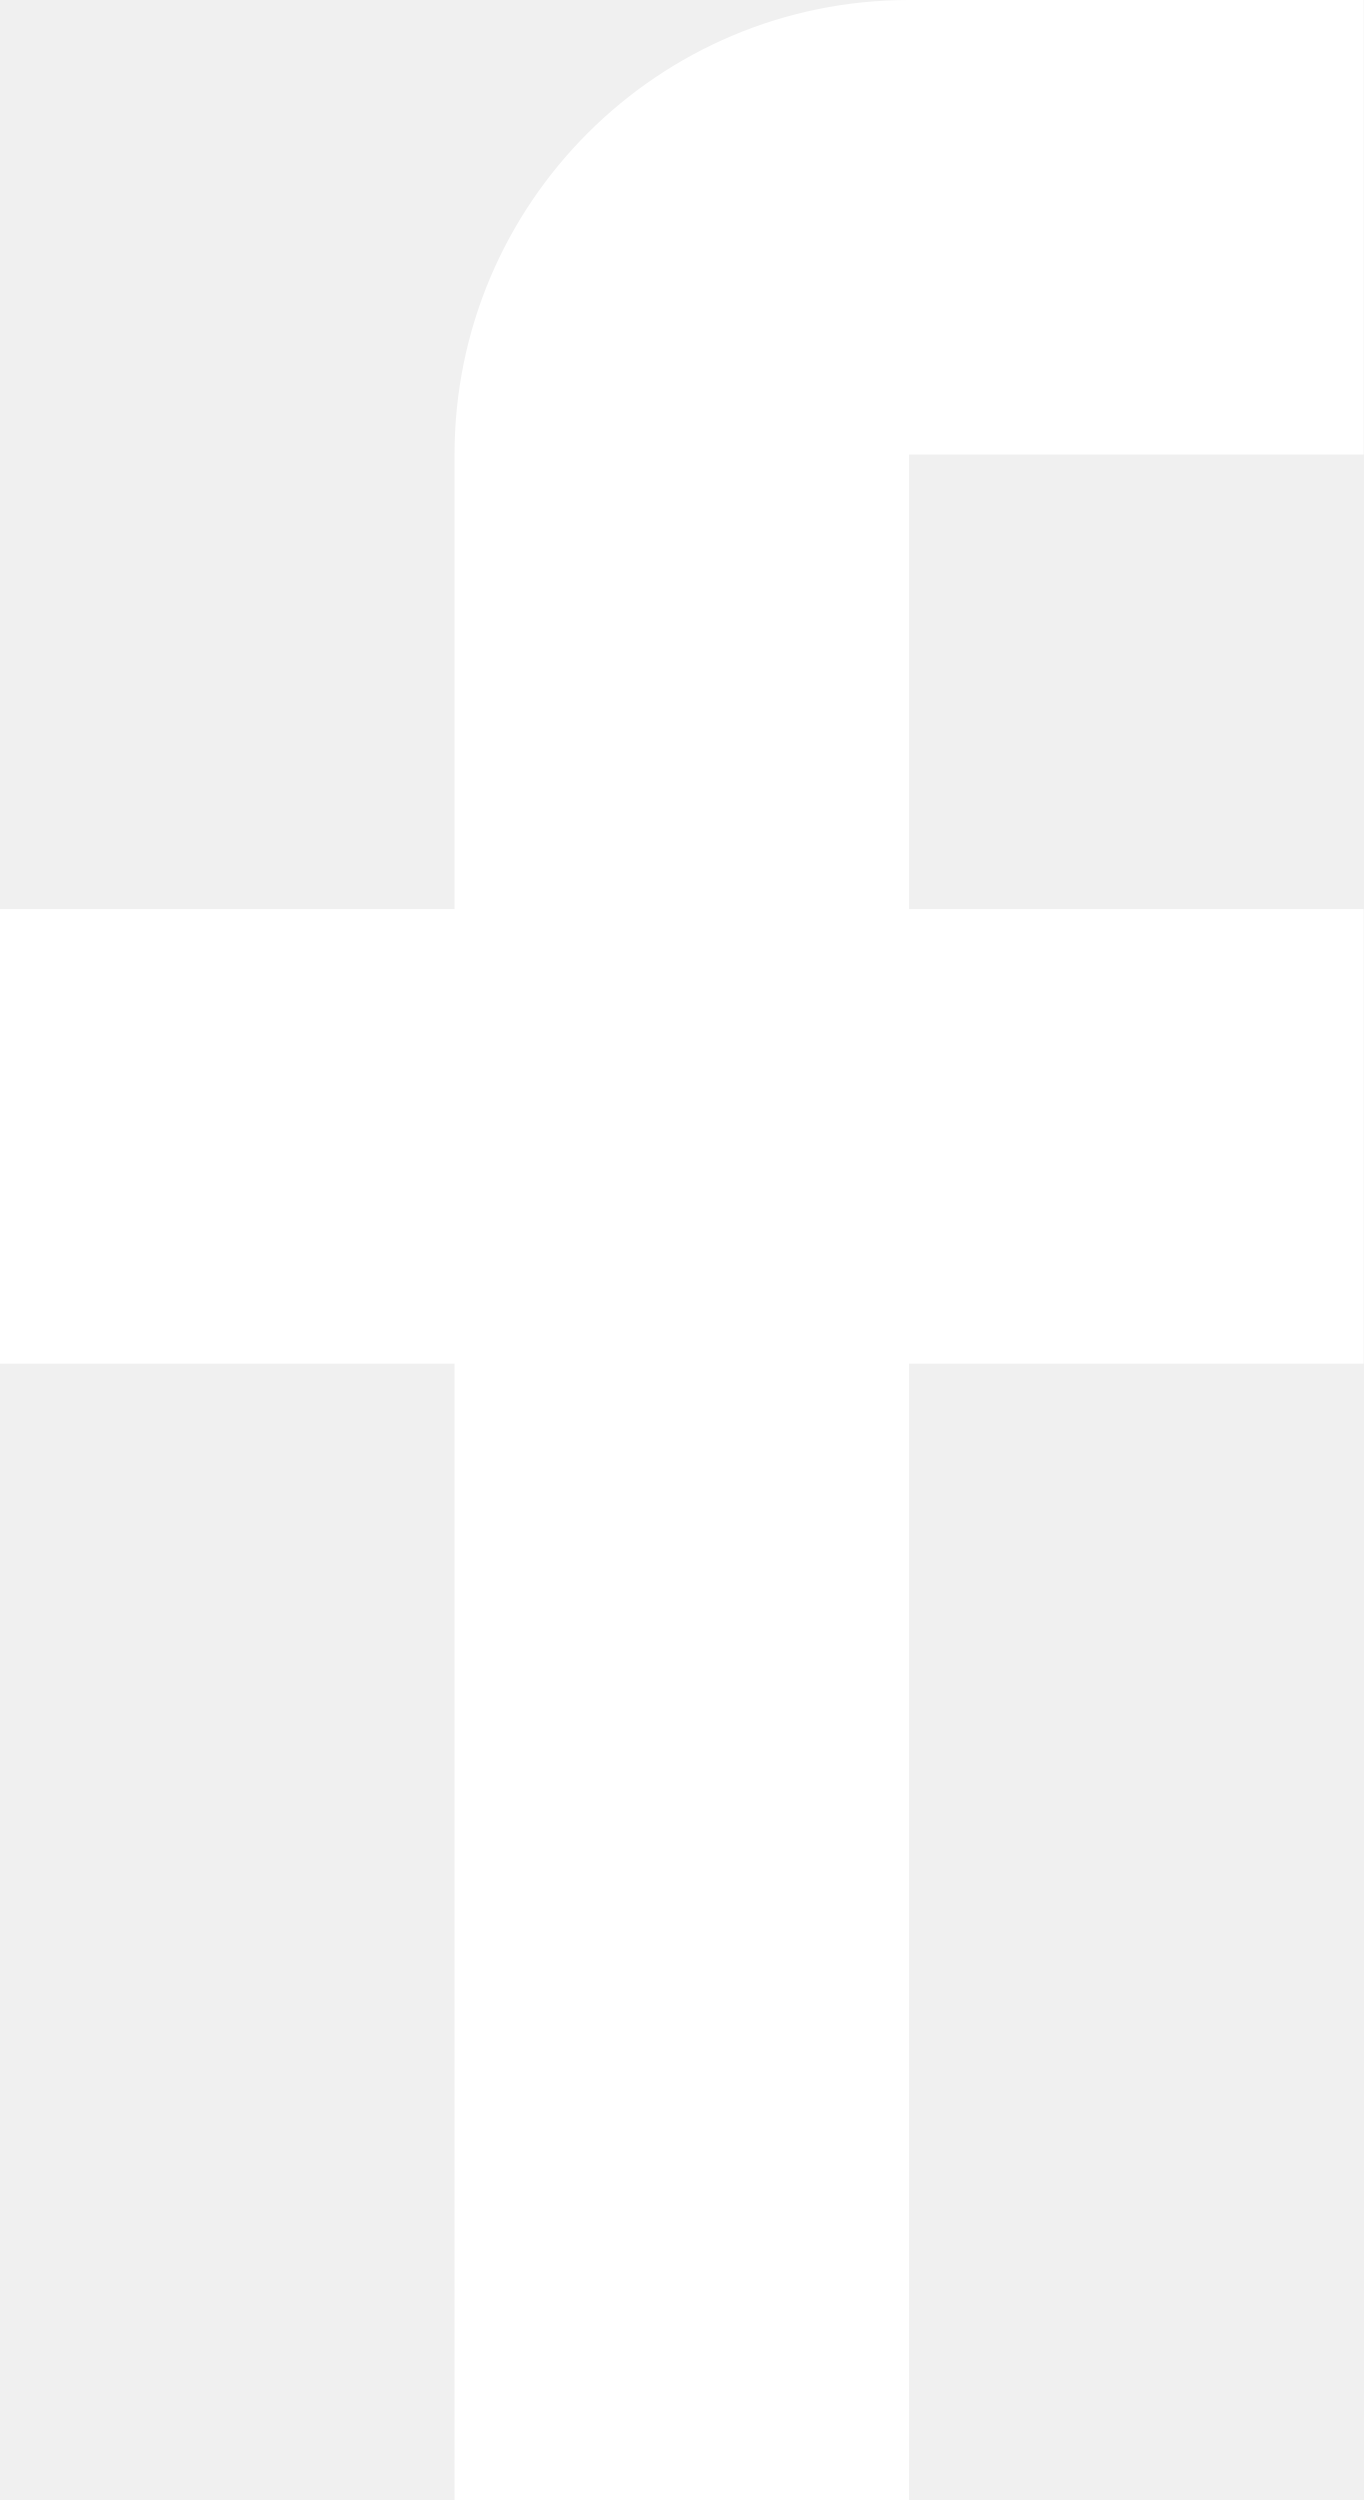
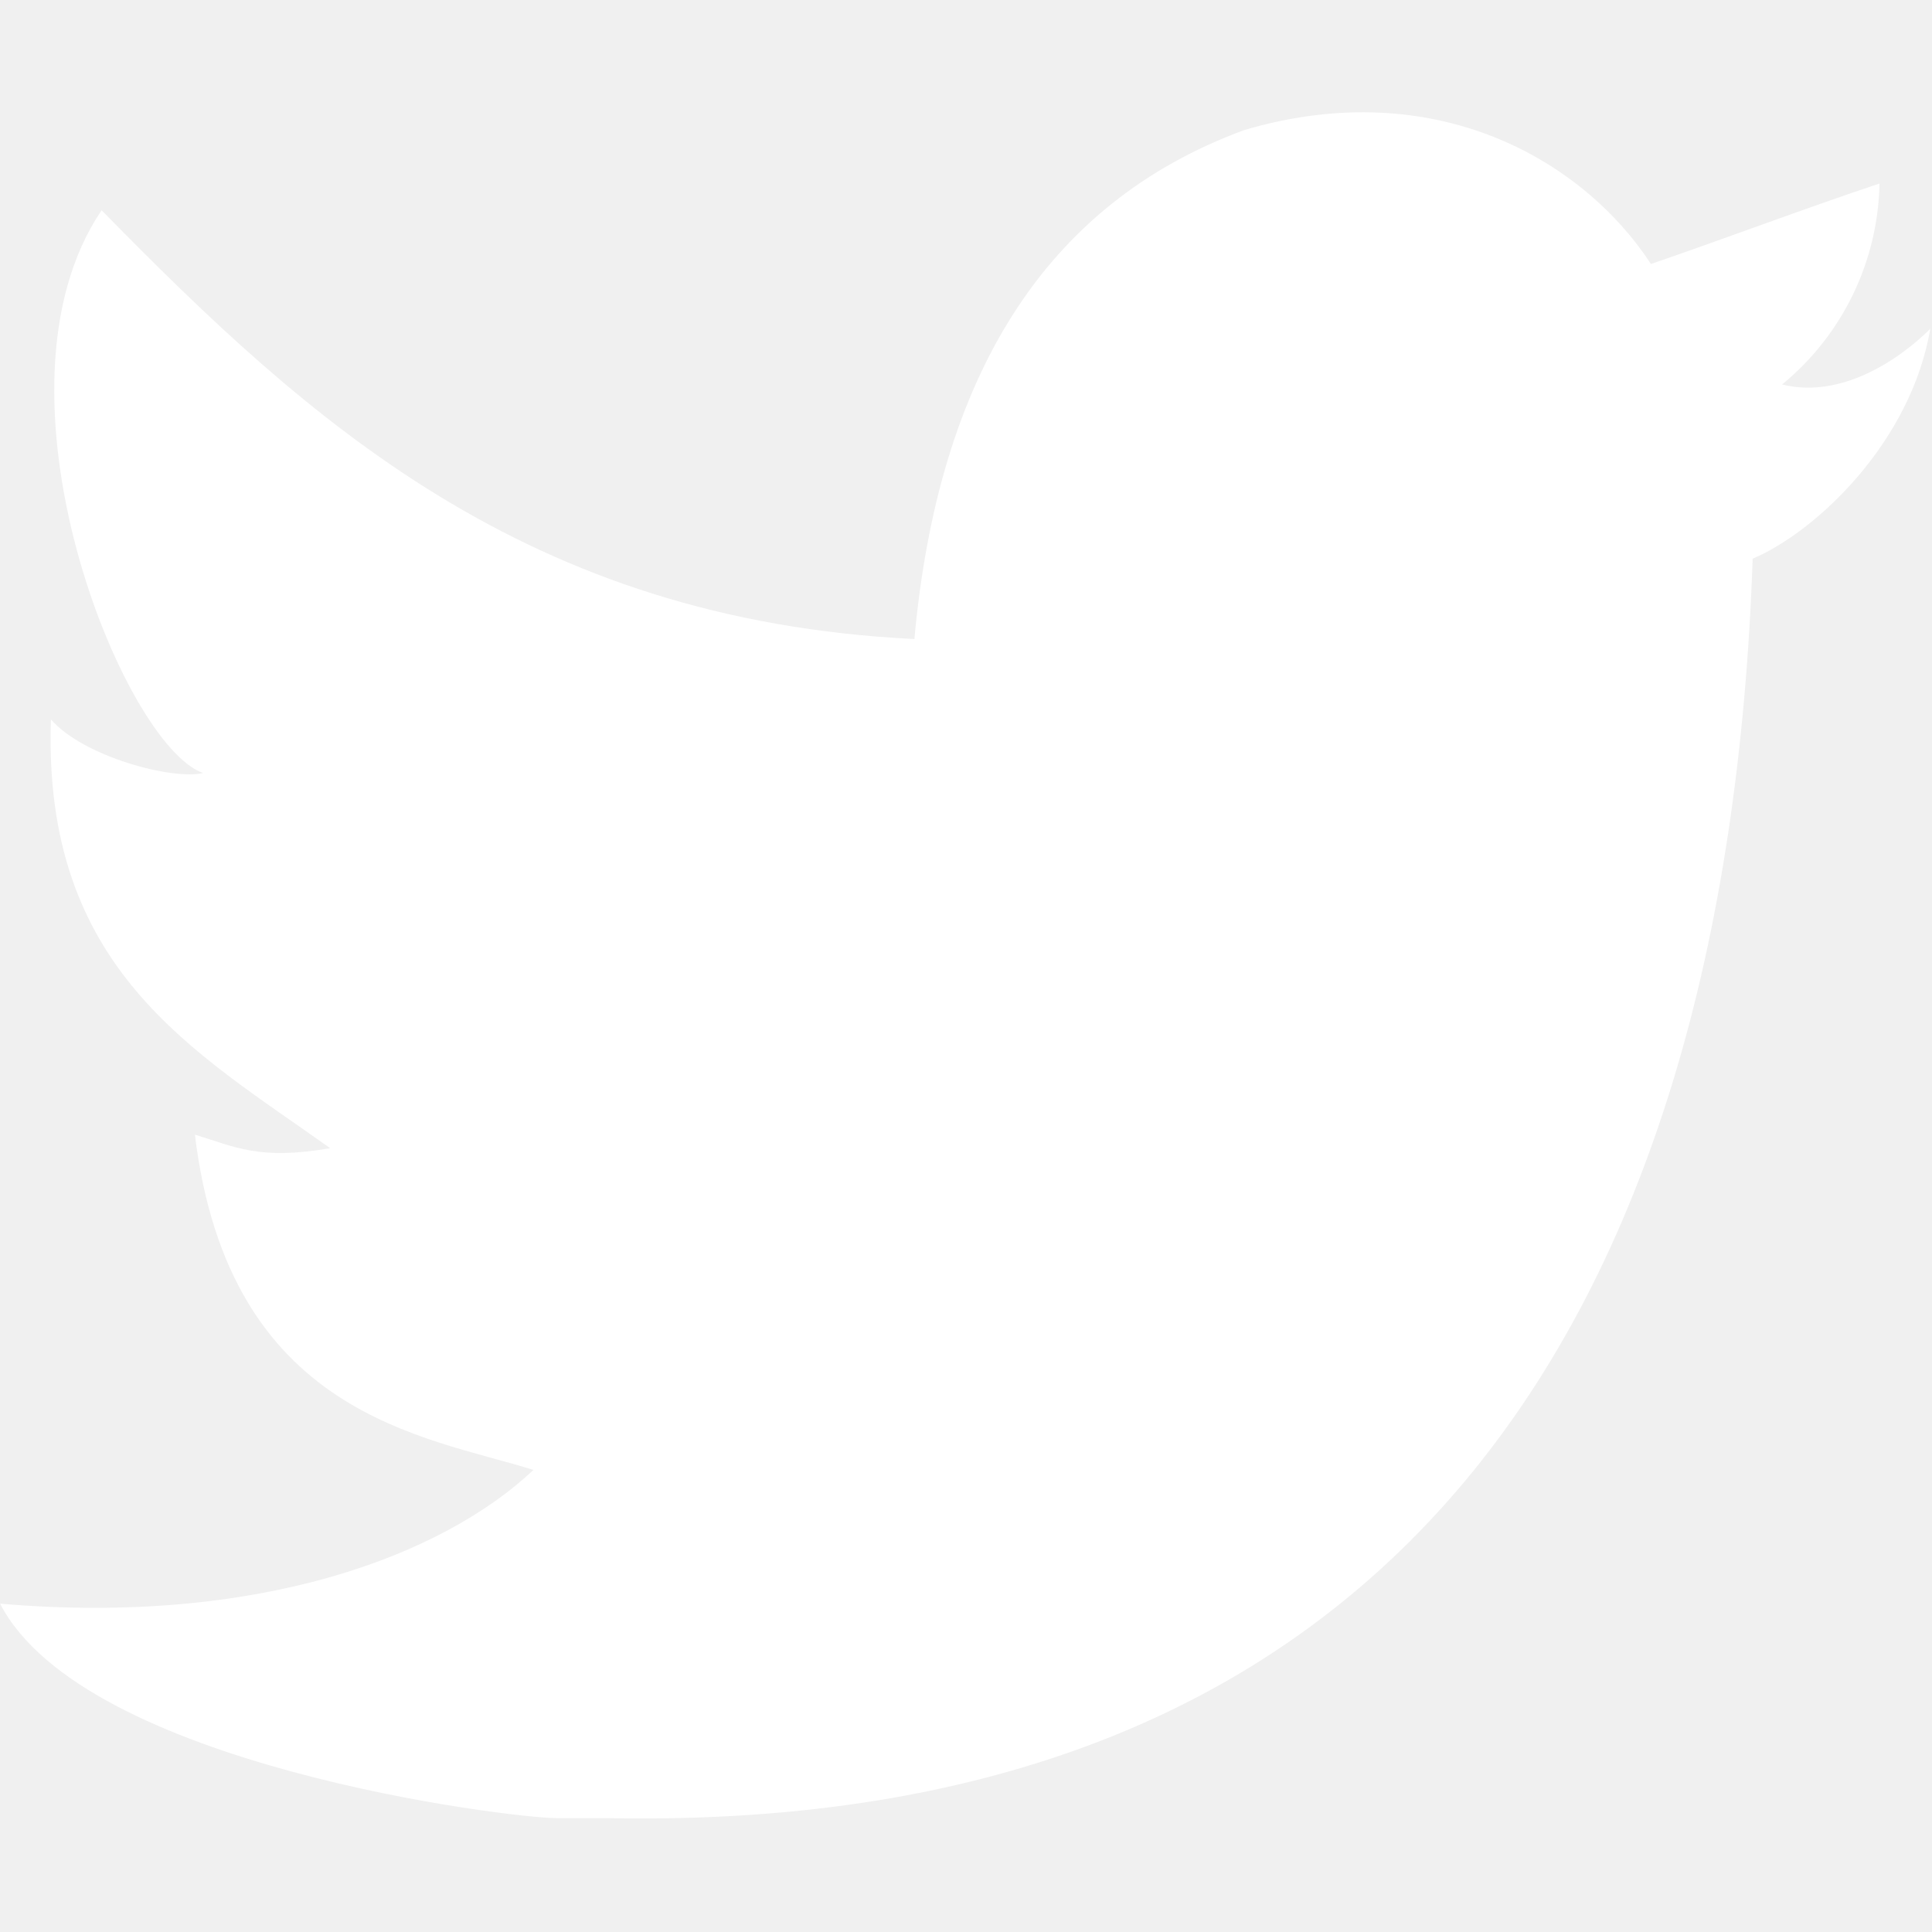
- <svg xmlns="http://www.w3.org/2000/svg" width="12" height="22" viewBox="0 0 12 22" fill="none">
-   <path d="M12 4V0H8C5.791 0 4 1.791 4 4V8H0V12H4V22H8V12H12V8H8V4H12Z" fill="white" />
+ <svg xmlns="http://www.w3.org/2000/svg" width="17" height="17" viewBox="0 0 17 17" fill="none">
+   <path d="M10.95 1.144C12.635 0.648 13.934 1.414 14.527 2.323C15.2 2.092 15.858 1.842 16.538 1.615C16.525 2.301 16.212 2.948 15.681 3.383C16.366 3.553 16.985 2.892 16.985 2.892C16.816 3.892 15.979 4.68 15.422 4.916C15.191 11.666 12.247 16.133 5.345 15.998H4.899C4.489 15.998 0.735 15.538 0.001 14.111C2.272 14.307 3.894 13.689 4.694 12.934C3.734 12.634 2.015 12.457 1.715 9.984C2.064 10.09 2.279 10.212 2.905 10.103C1.705 9.247 0.374 8.53 0.448 6.33C0.733 6.658 1.515 6.866 1.788 6.802C1.085 6.561 -0.182 3.442 0.894 1.85C2.712 3.704 4.629 5.456 8.046 5.623C8.254 3.33 9.183 1.793 10.95 1.144Z" fill="white" />
</svg>
